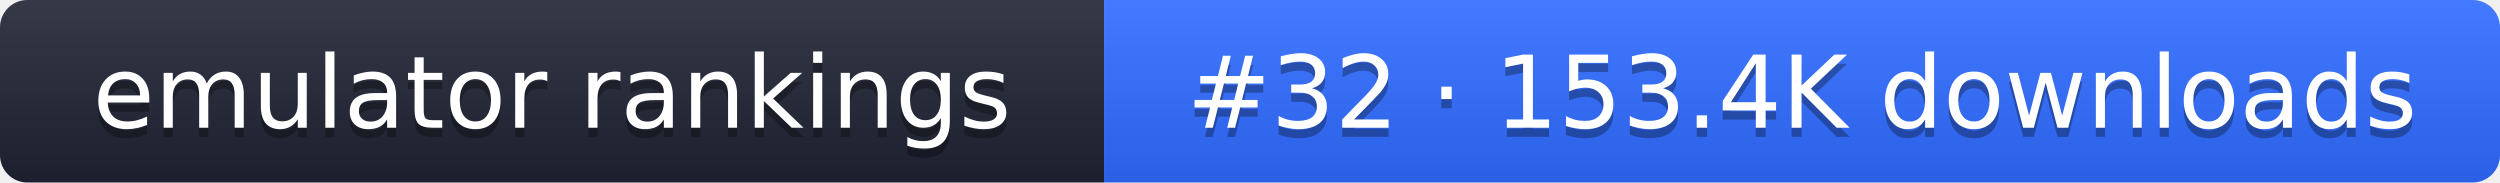
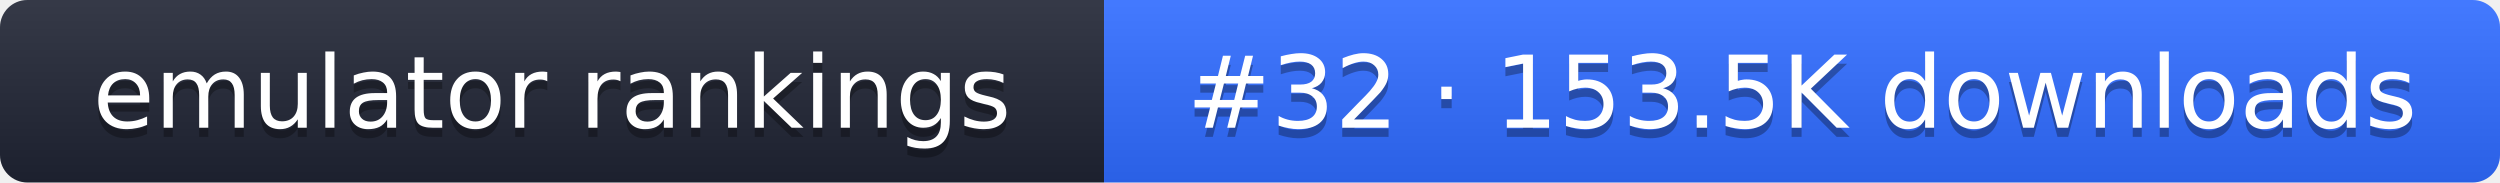
- <svg xmlns="http://www.w3.org/2000/svg" width="274" height="20" role="img" aria-label="emulator rankings: #32 · 153.4K downloads">
+ <svg xmlns="http://www.w3.org/2000/svg" width="274" height="20" role="img" aria-label="emulator rankings: #32 · 153.5K downloads">
  <linearGradient id="g" x2="0" y2="100%">
    <stop offset="0" stop-color="#fff" stop-opacity=".1" />
    <stop offset="1" stop-opacity=".1" />
  </linearGradient>
  <clipPath id="r">
    <rect width="274" height="20" rx="3" fill="#fff" />
  </clipPath>
  <g clip-path="url(#r)">
    <rect width="121" height="20" fill="#1f2433" />
    <rect x="121" width="153" height="20" fill="#2f6bff" />
    <rect width="274" height="20" fill="url(#g)" />
  </g>
  <g fill="#fff" text-anchor="middle" font-family="Verdana,DejaVu Sans,sans-serif" font-size="11">
    <text x="60.5" y="15" fill="#010101" fill-opacity=".3">emulator rankings</text>
    <text x="60.5" y="14">emulator rankings</text>
-     <text x="197.5" y="15" fill="#010101" fill-opacity=".3">#32 · 153.4K downloads</text>
-     <text x="197.5" y="14">#32 · 153.4K downloads</text>
+     <text x="197.5" y="15" fill="#010101" fill-opacity=".3">#32 · 153.5K downloads</text>
+     <text x="197.5" y="14">#32 · 153.5K downloads</text>
  </g>
</svg>
